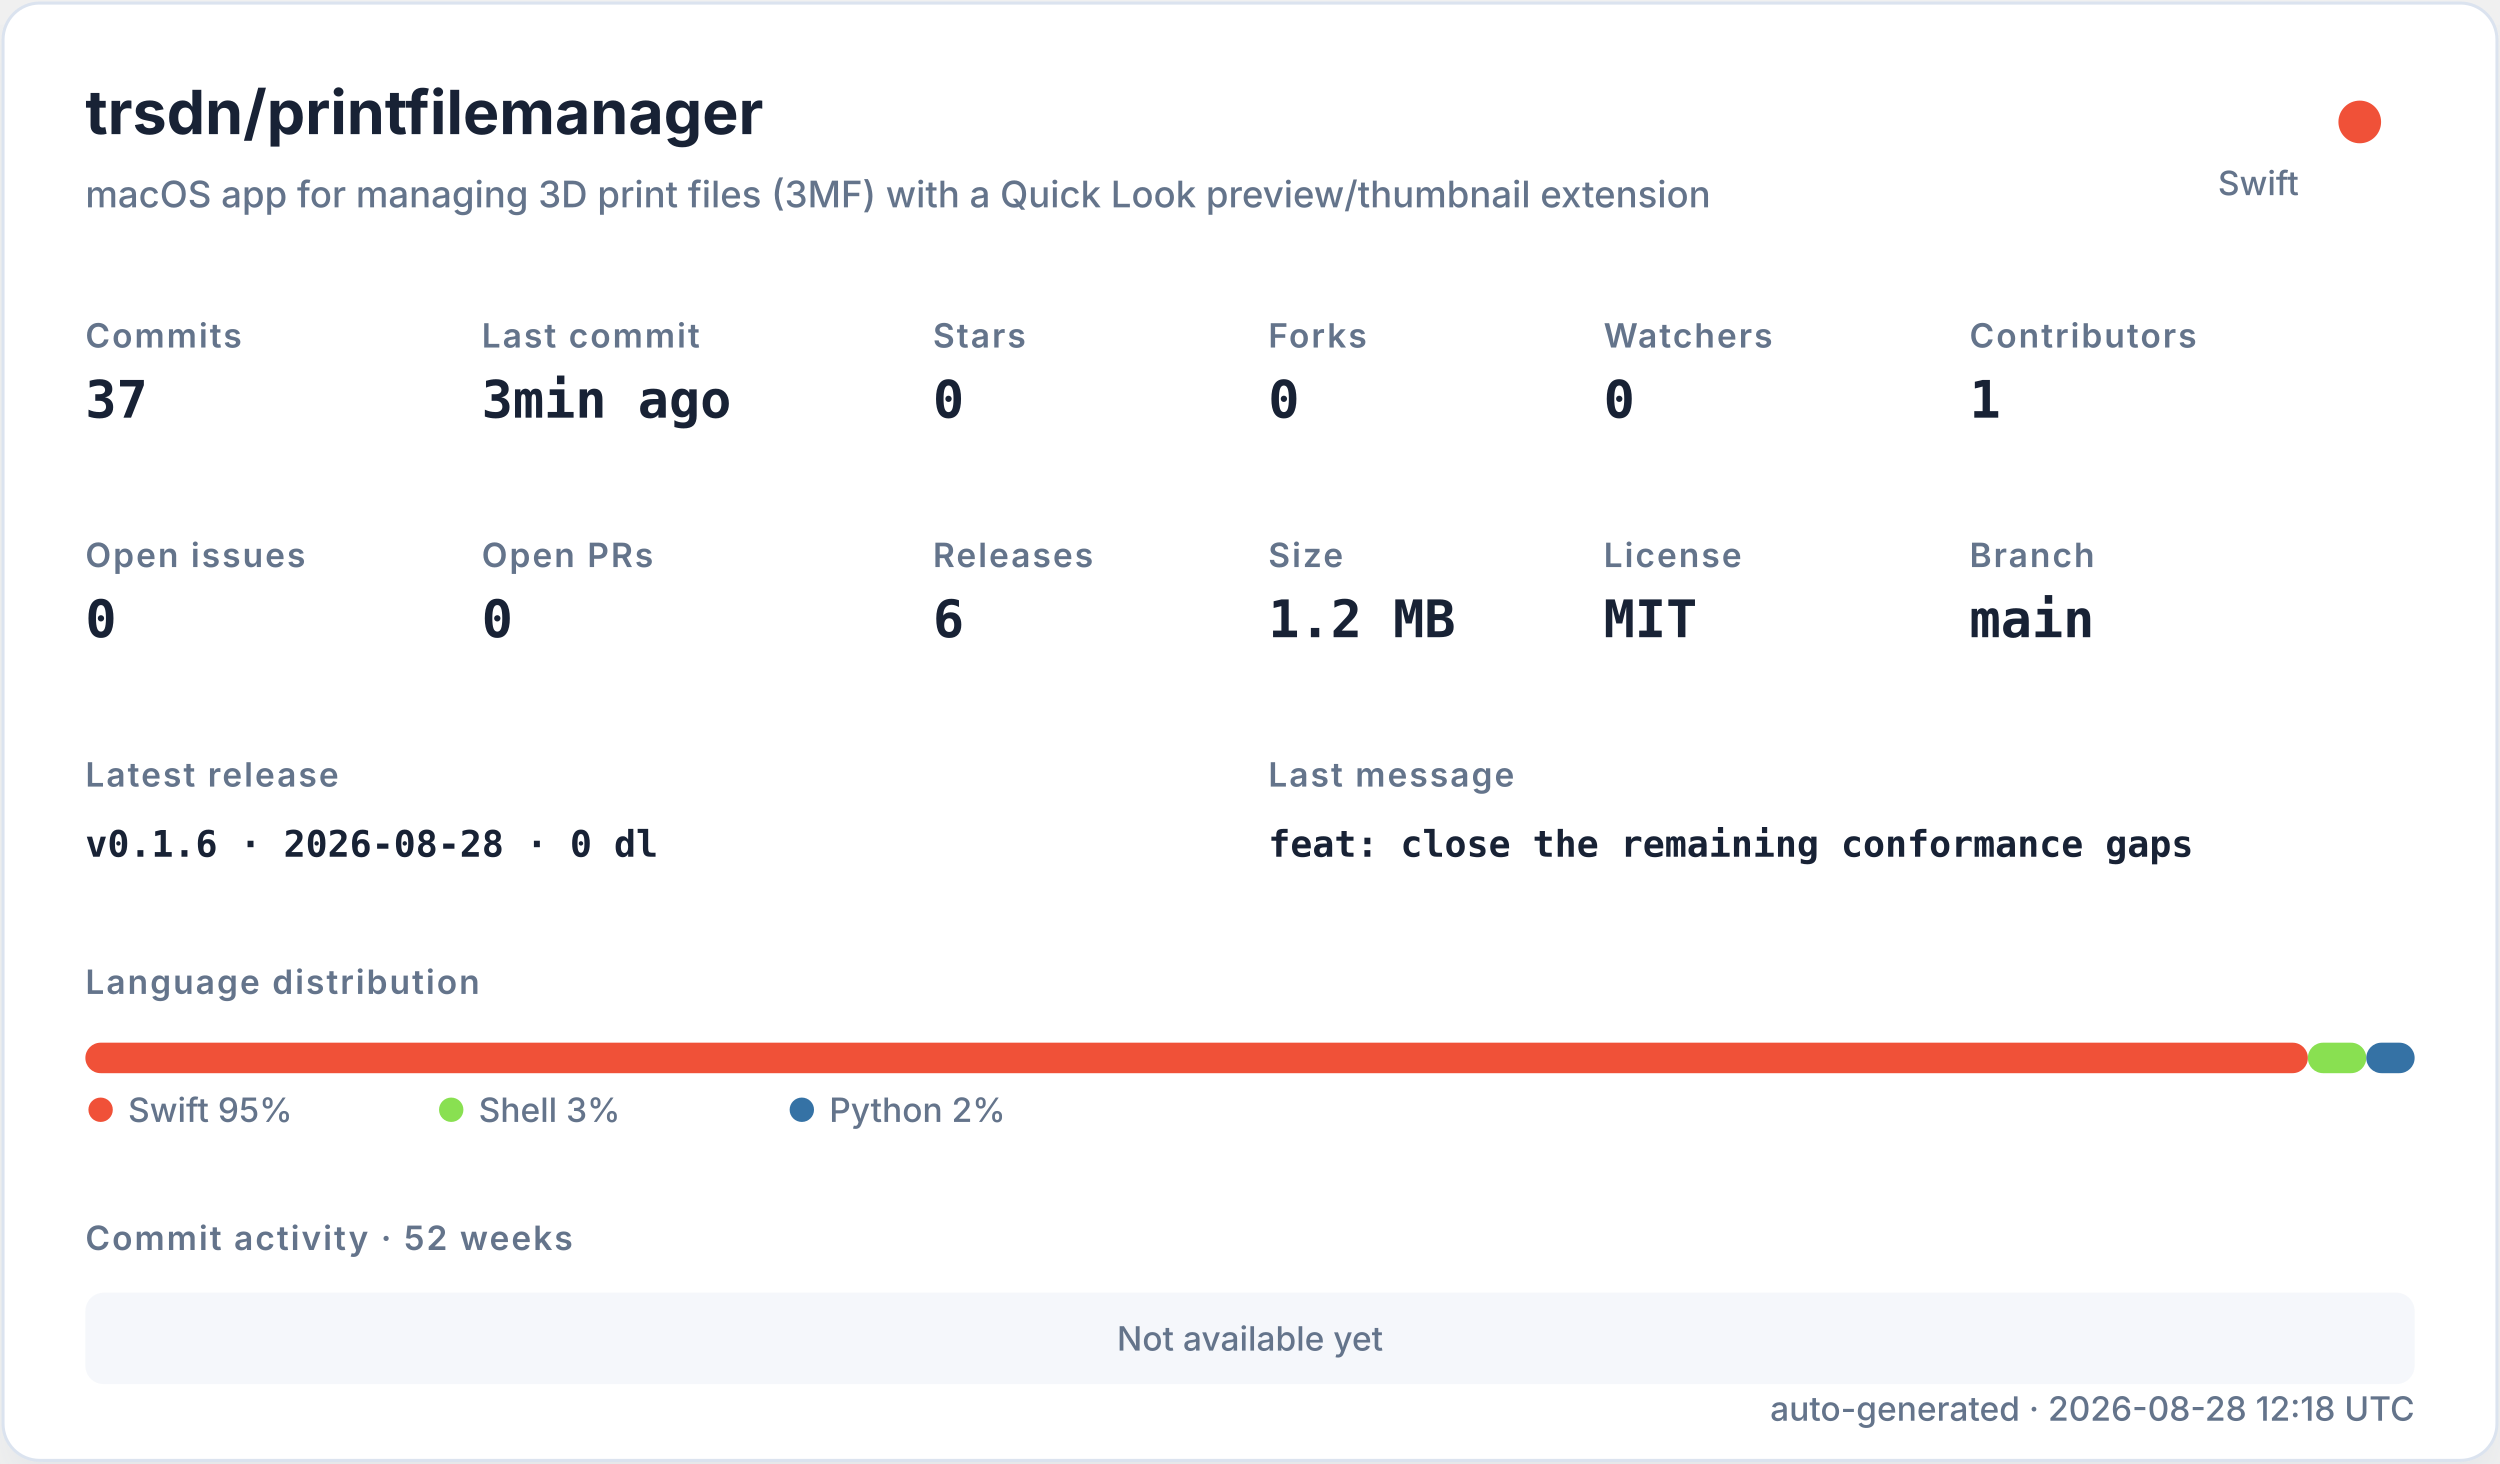
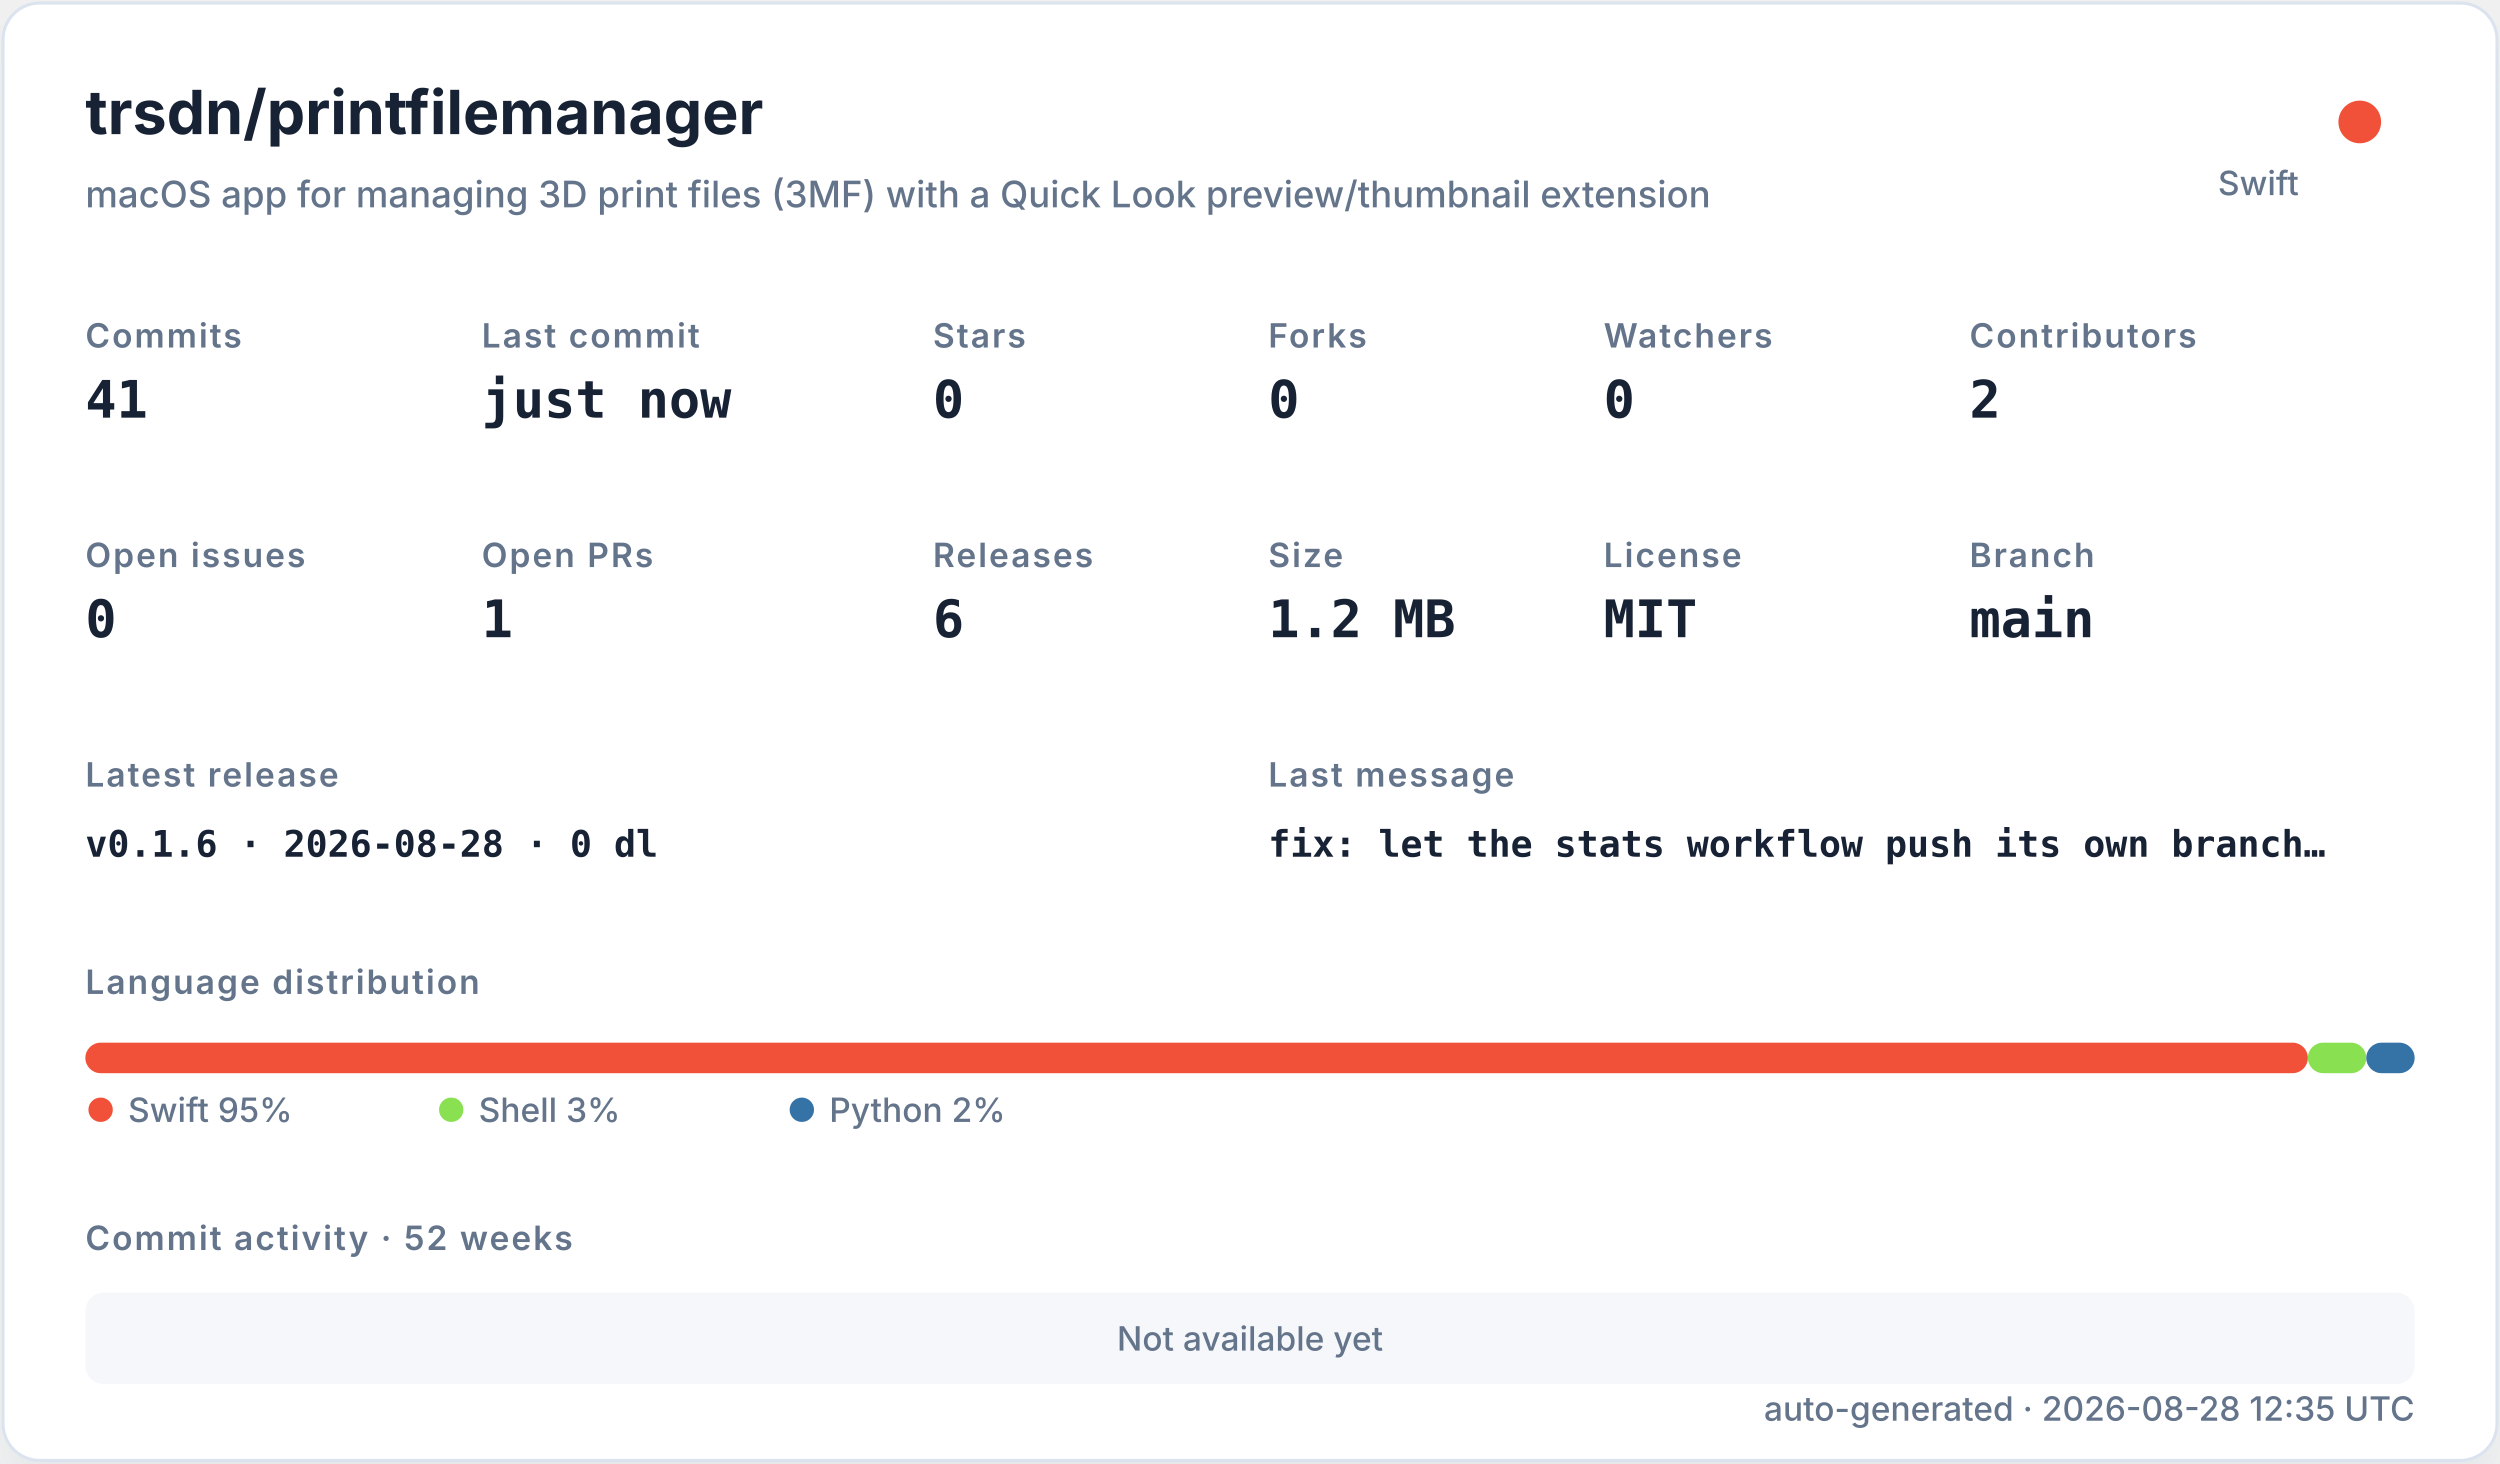
<svg xmlns="http://www.w3.org/2000/svg" width="820" height="480" viewBox="0 0 820 480" role="img">
  <defs>
    <filter id="shadow" x="-10%" y="-10%" width="120%" height="120%">
      <feDropShadow dx="0" dy="8" stdDeviation="10" flood-color="#94a3b8" flood-opacity="0.16" />
    </filter>
    <style>
    .title { font: 700 20px -apple-system,BlinkMacSystemFont,"Segoe UI",sans-serif; fill: #182235; }
    .subtitle { font: 500 12px -apple-system,BlinkMacSystemFont,"Segoe UI",sans-serif; fill: #64748b; }
    .label { font: 600 11px -apple-system,BlinkMacSystemFont,"Segoe UI",sans-serif; fill: #64748b; text-transform: uppercase; letter-spacing: .06em; }
    .value { font: 700 17px ui-monospace,SFMono-Regular,Menlo,monospace; fill: #182235; }
    .small { font: 500 11px -apple-system,BlinkMacSystemFont,"Segoe UI",sans-serif; fill: #64748b; }
    .tiny { font: 500 10px -apple-system,BlinkMacSystemFont,"Segoe UI",sans-serif; fill: #64748b; }
    .mono { font: 650 12px ui-monospace,SFMono-Regular,Menlo,monospace; fill: #182235; }
  </style>
  </defs>
  <rect x="1" y="1" width="818" height="478" rx="12" fill="#ffffff" stroke="#dbe3ef" filter="url(#shadow)" />
  <text x="28" y="44" class="title">trsdn/printfilemanager</text>
  <text x="28" y="68" class="subtitle">macOS app for managing 3D print files (3MF) with a Quick Look preview/thumbnail extension</text>
  <circle cx="774" cy="40" r="7" fill="#F05138" />
  <text x="754" y="64" text-anchor="end" class="small">Swift</text>
  <text x="28" y="114" class="label">Commits</text>
-   <text x="28" y="137" class="value">37</text>
+   <text x="28" y="137" class="value">41</text>
  <text x="158" y="114" class="label">Last commit</text>
-   <text x="158" y="137" class="value">3min ago</text>
+   <text x="158" y="137" class="value">just now</text>
  <text x="306" y="114" class="label">Stars</text>
  <text x="306" y="137" class="value">0</text>
  <text x="416" y="114" class="label">Forks</text>
  <text x="416" y="137" class="value">0</text>
  <text x="526" y="114" class="label">Watchers</text>
  <text x="526" y="137" class="value">0</text>
  <text x="646" y="114" class="label">Contributors</text>
-   <text x="646" y="137" class="value">1</text>
+   <text x="646" y="137" class="value">2</text>
  <text x="28" y="186" class="label">Open issues</text>
  <text x="28" y="209" class="value">0</text>
  <text x="158" y="186" class="label">Open PRs</text>
-   <text x="158" y="209" class="value">0</text>
+   <text x="158" y="209" class="value">1</text>
  <text x="306" y="186" class="label">Releases</text>
  <text x="306" y="209" class="value">6</text>
  <text x="416" y="186" class="label">Size</text>
  <text x="416" y="209" class="value">1.2 MB</text>
  <text x="526" y="186" class="label">License</text>
  <text x="526" y="209" class="value">MIT</text>
  <text x="646" y="186" class="label">Branch</text>
  <text x="646" y="209" class="value">main</text>
  <text x="28" y="258" class="label">Latest release</text>
  <text x="28" y="281" class="mono">v0.1.6 · 2026-08-28 · 0 dl</text>
  <text x="416" y="258" class="label">Last message</text>
-   <text x="416" y="281" class="mono">feat: close the remaining conformance gaps</text>
+   <text x="416" y="281" class="mono">fix: let the stats workflow push its own branch…</text>
  <text x="28" y="326" class="label">Language distribution</text>
  <rect x="28.00" y="342" width="728.98" height="10" rx="5" fill="#F05138" />
  <rect x="756.98" y="342" width="19.16" height="10" rx="5" fill="#89e051" />
  <rect x="776.14" y="342" width="15.86" height="10" rx="5" fill="#3572A5" />
  <circle cx="33" cy="364" r="4" fill="#F05138" />
  <text x="42" y="368" class="small">Swift 95%</text>
  <circle cx="148" cy="364" r="4" fill="#89e051" />
  <text x="157" y="368" class="small">Shell 3%</text>
  <circle cx="263" cy="364" r="4" fill="#3572A5" />
  <text x="272" y="368" class="small">Python 2%</text>
  <text x="28" y="410" class="label">Commit activity · 52 weeks</text>
  <rect x="28" y="424" width="764" height="30" rx="6" fill="#e8edf5" opacity=".42" />
  <text x="410" y="443" text-anchor="middle" class="small">Not available yet</text>
-   <text x="792" y="466" text-anchor="end" class="small">auto-generated · 2026-08-28 12:18 UTC</text>
+   <text x="792" y="466" text-anchor="end" class="small">auto-generated · 2026-08-28 12:35 UTC</text>
</svg>
